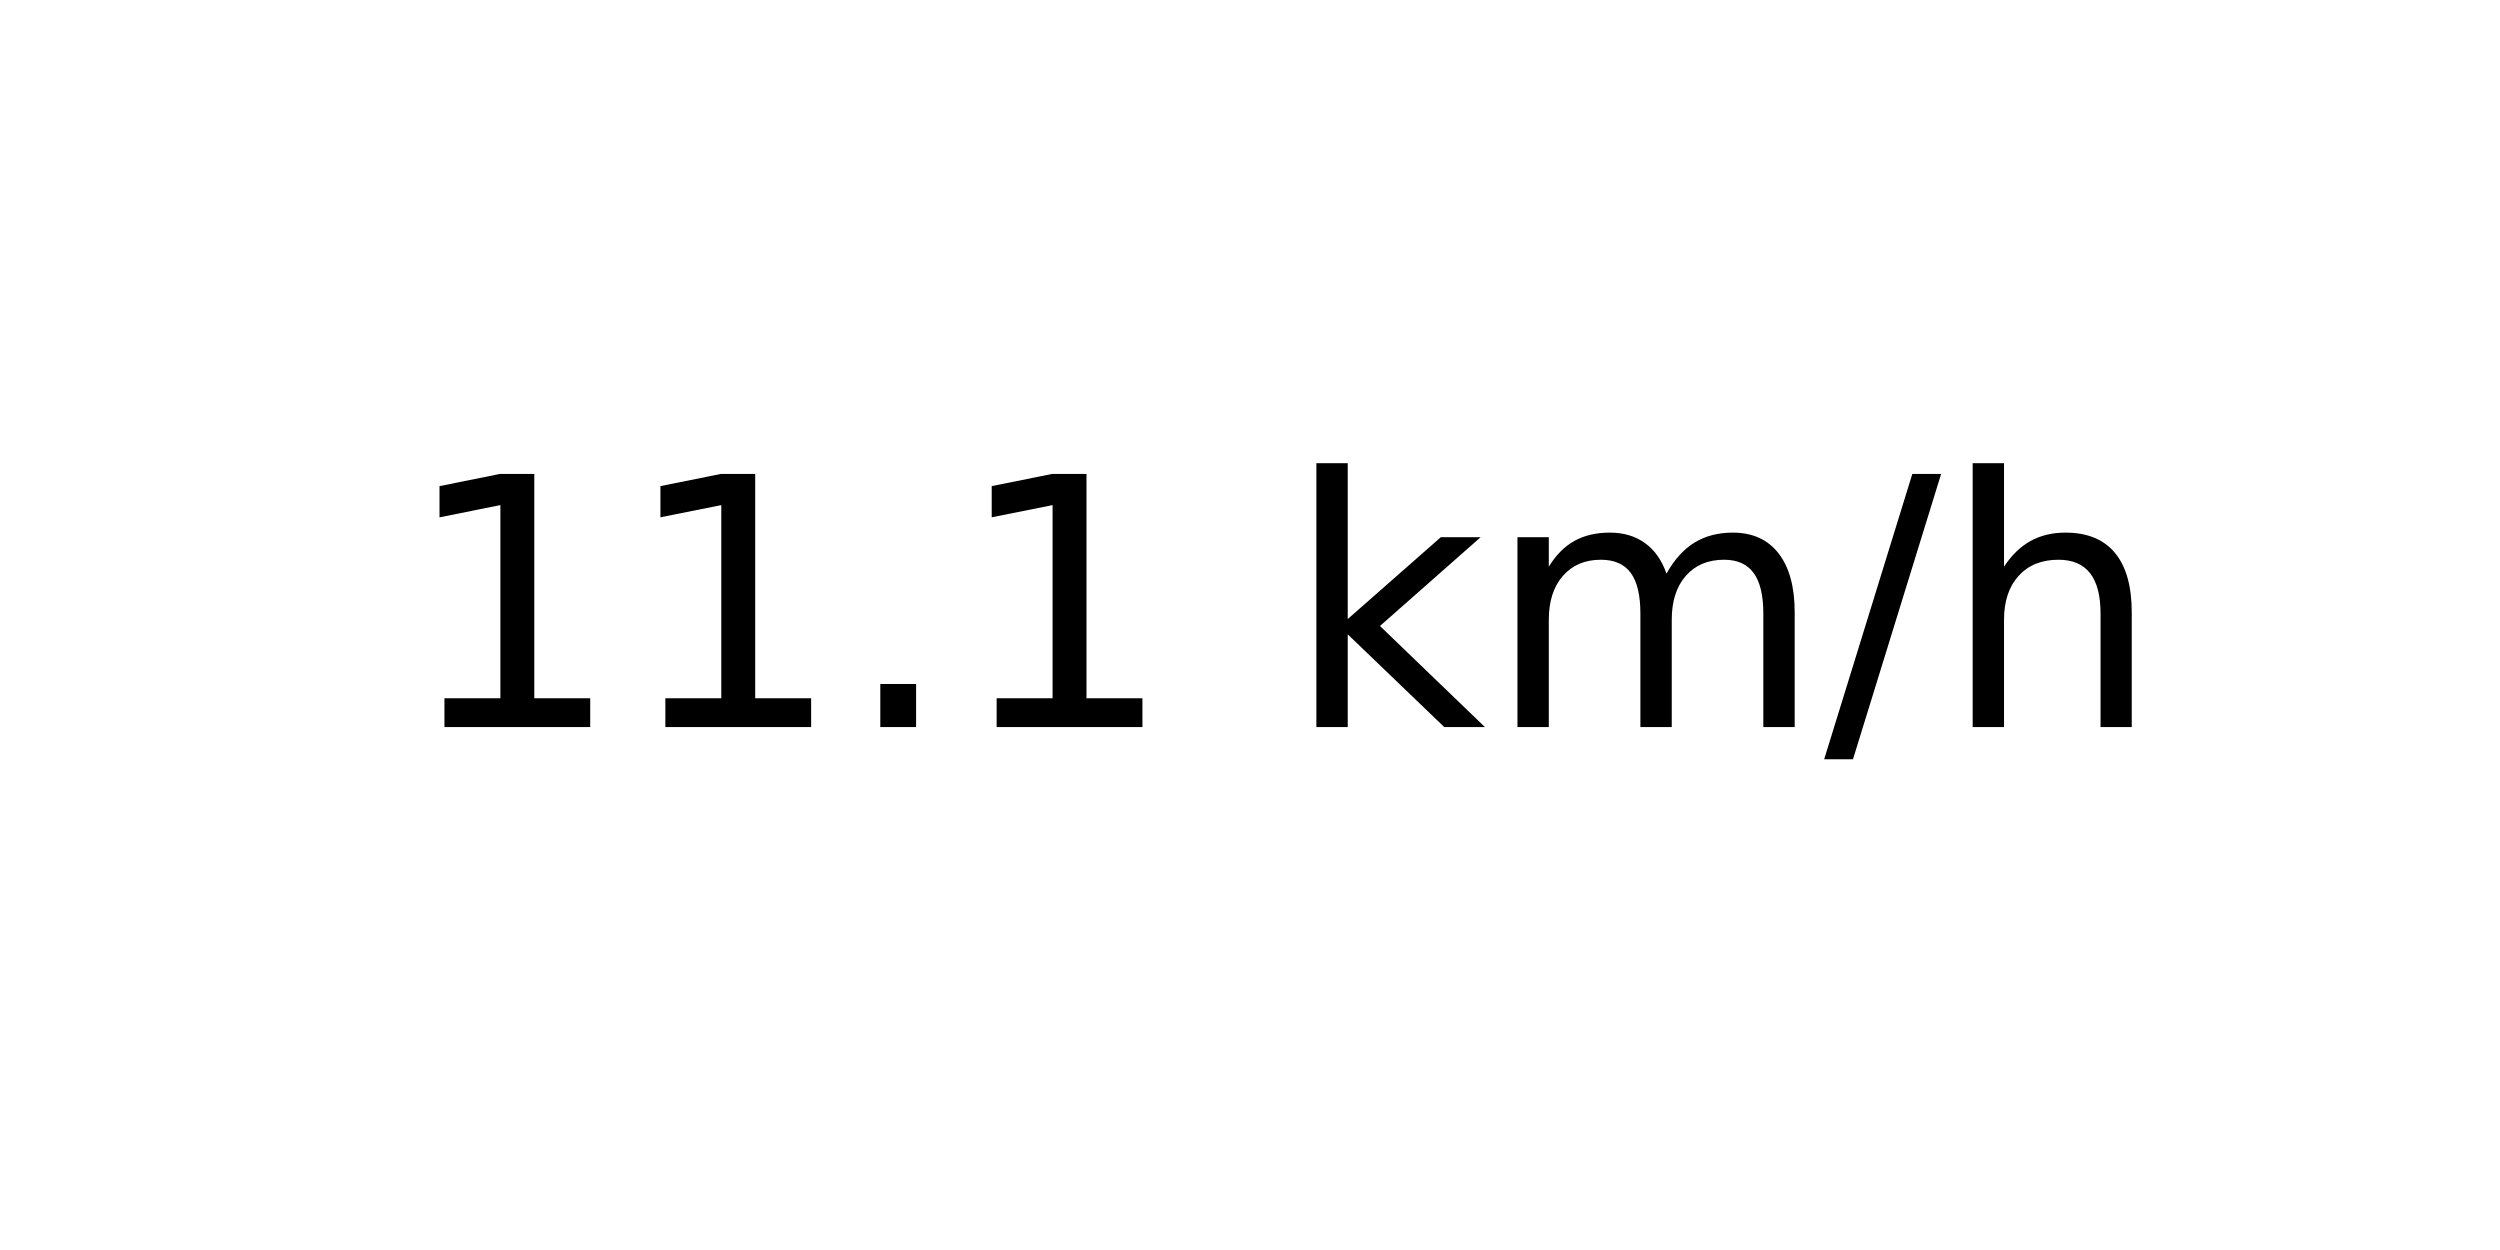
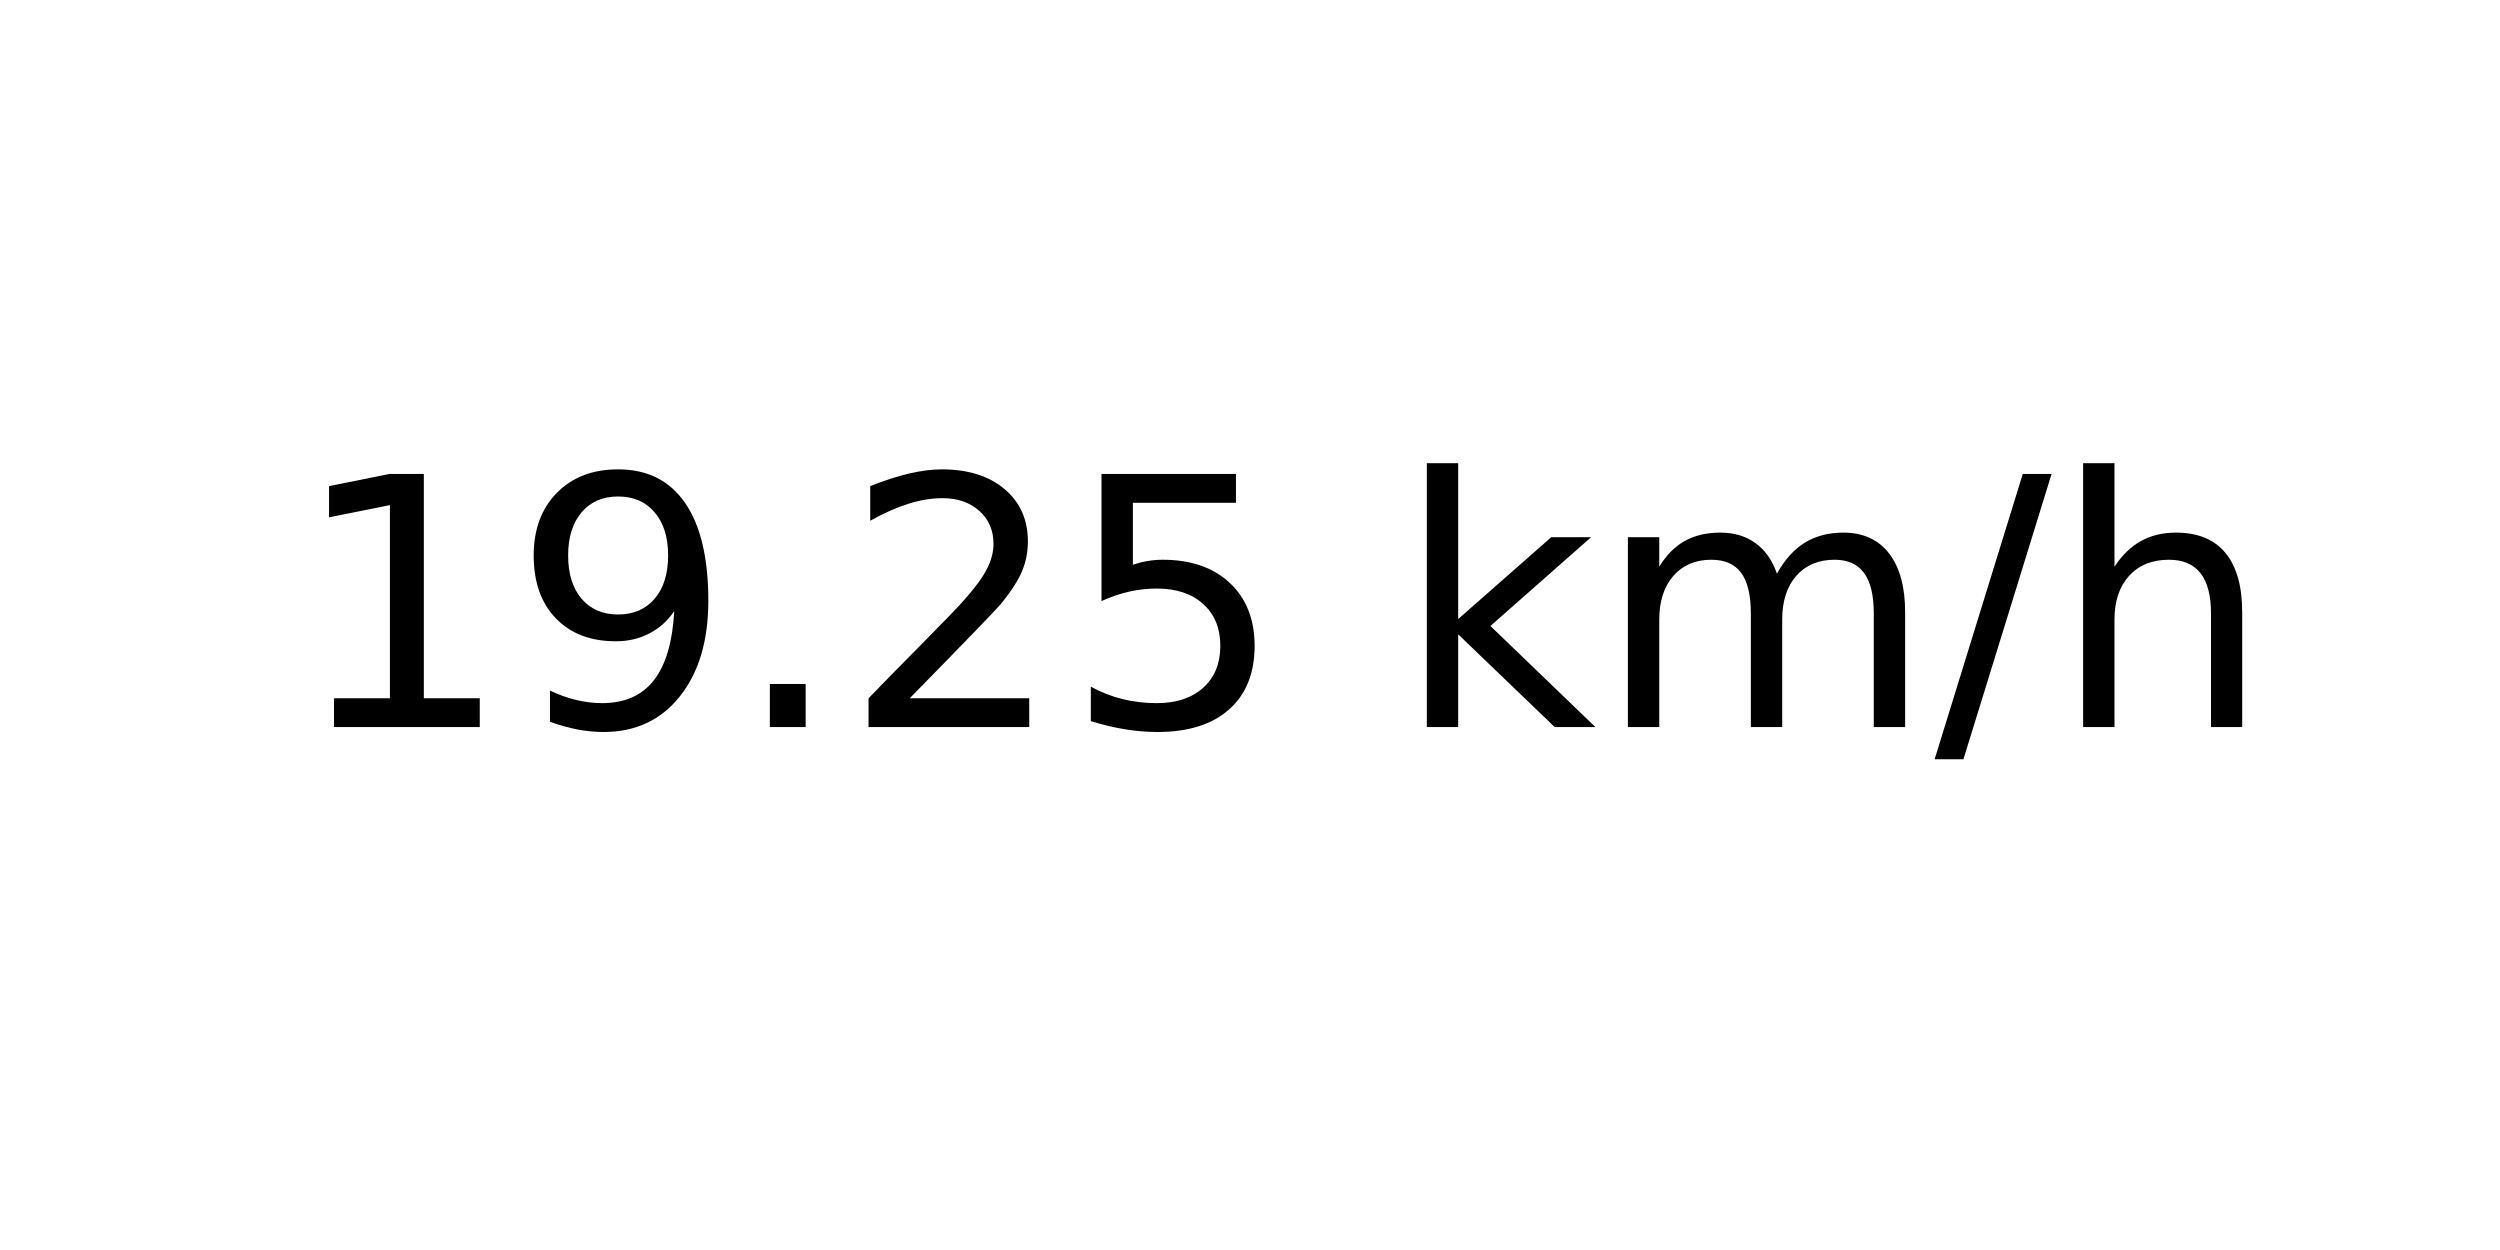
<svg xmlns="http://www.w3.org/2000/svg" xmlns:xlink="http://www.w3.org/1999/xlink" width="72pt" height="36pt" viewBox="0 0 72 36" version="1.1">
  <defs>
    <style type="text/css">*{stroke-linejoin: round; stroke-linecap: butt}</style>
  </defs>
  <g id="figure_1">
    <g id="axes_1">
      <g id="text_1">
-         <g transform="translate(11.55937 20.93937) scale(0.1 -0.1)">
+         <g transform="translate(8.378125 20.93937) scale(0.1 -0.1)">
          <defs>
            <path id="DejaVuSans-31" d="M 794 531  L 1825 531  L 1825 4091  L 703 3866  L 703 4441  L 1819 4666  L 2450 4666  L 2450 531  L 3481 531  L 3481 0  L 794 0  L 794 531  z " transform="scale(0.015625)" />
+             <path id="DejaVuSans-39" d="M 703 97  L 703 672  Q 941 559 1184 500  Q 1428 441 1663 441  Q 2288 441 2617 861  Q 2947 1281 2994 2138  Q 2813 1869 2534 1725  Q 2256 1581 1919 1581  Q 1219 1581 811 2004  Q 403 2428 403 3163  Q 403 3881 828 4315  Q 1253 4750 1959 4750  Q 2769 4750 3195 4129  Q 3622 3509 3622 2328  Q 3622 1225 3098 567  Q 2575 -91 1691 -91  Q 1453 -91 1209 -44  Q 966 3 703 97  z M 1959 2075  Q 2384 2075 2632 2365  Q 2881 2656 2881 3163  Q 2881 3666 2632 3958  Q 2384 4250 1959 4250  Q 1534 4250 1286 3958  Q 1038 3666 1038 3163  Q 1038 2656 1286 2365  Q 1534 2075 1959 2075  z " transform="scale(0.015625)" />
            <path id="DejaVuSans-2e" d="M 684 794  L 1344 794  L 1344 0  L 684 0  L 684 794  z " transform="scale(0.015625)" />
+             <path id="DejaVuSans-32" d="M 1228 531  L 3431 531  L 3431 0  L 469 0  L 469 531  Q 828 903 1448 1529  Q 2069 2156 2228 2338  Q 2531 2678 2651 2914  Q 2772 3150 2772 3378  Q 2772 3750 2511 3984  Q 2250 4219 1831 4219  Q 1534 4219 1204 4116  Q 875 4013 500 3803  L 500 4441  Q 881 4594 1212 4672  Q 1544 4750 1819 4750  Q 2544 4750 2975 4387  Q 3406 4025 3406 3419  Q 3406 3131 3298 2873  Q 3191 2616 2906 2266  Q 2828 2175 2409 1742  Q 1991 1309 1228 531  z " transform="scale(0.015625)" />
+             <path id="DejaVuSans-35" d="M 691 4666  L 3169 4666  L 3169 4134  L 1269 4134  L 1269 2991  Q 1406 3038 1543 3061  Q 1681 3084 1819 3084  Q 2600 3084 3056 2656  Q 3513 2228 3513 1497  Q 3513 744 3044 326  Q 2575 -91 1722 -91  Q 1428 -91 1123 -41  Q 819 9 494 109  L 494 744  Q 775 591 1075 516  Q 1375 441 1709 441  Q 2250 441 2565 725  Q 2881 1009 2881 1497  Q 2881 1984 2565 2268  Q 2250 2553 1709 2553  Q 1456 2553 1204 2497  Q 953 2441 691 2322  L 691 4666  z " transform="scale(0.015625)" />
            <path id="DejaVuSans-20" transform="scale(0.015625)" />
            <path id="DejaVuSans-6b" d="M 581 4863  L 1159 4863  L 1159 1991  L 2875 3500  L 3609 3500  L 1753 1863  L 3688 0  L 2938 0  L 1159 1709  L 1159 0  L 581 0  L 581 4863  z " transform="scale(0.015625)" />
            <path id="DejaVuSans-6d" d="M 3328 2828  Q 3544 3216 3844 3400  Q 4144 3584 4550 3584  Q 5097 3584 5394 3201  Q 5691 2819 5691 2113  L 5691 0  L 5113 0  L 5113 2094  Q 5113 2597 4934 2840  Q 4756 3084 4391 3084  Q 3944 3084 3684 2787  Q 3425 2491 3425 1978  L 3425 0  L 2847 0  L 2847 2094  Q 2847 2600 2669 2842  Q 2491 3084 2119 3084  Q 1678 3084 1418 2786  Q 1159 2488 1159 1978  L 1159 0  L 581 0  L 581 3500  L 1159 3500  L 1159 2956  Q 1356 3278 1631 3431  Q 1906 3584 2284 3584  Q 2666 3584 2933 3390  Q 3200 3197 3328 2828  z " transform="scale(0.015625)" />
            <path id="DejaVuSans-2f" d="M 1625 4666  L 2156 4666  L 531 -594  L 0 -594  L 1625 4666  z " transform="scale(0.015625)" />
            <path id="DejaVuSans-68" d="M 3513 2113  L 3513 0  L 2938 0  L 2938 2094  Q 2938 2591 2744 2837  Q 2550 3084 2163 3084  Q 1697 3084 1428 2787  Q 1159 2491 1159 1978  L 1159 0  L 581 0  L 581 4863  L 1159 4863  L 1159 2956  Q 1366 3272 1645 3428  Q 1925 3584 2291 3584  Q 2894 3584 3203 3211  Q 3513 2838 3513 2113  z " transform="scale(0.015625)" />
          </defs>
          <use xlink:href="#DejaVuSans-31" />
-           <use xlink:href="#DejaVuSans-31" x="63.623" />
+           <use xlink:href="#DejaVuSans-39" x="63.623" />
          <use xlink:href="#DejaVuSans-2e" x="127.246" />
-           <use xlink:href="#DejaVuSans-31" x="159.033" />
-           <use xlink:href="#DejaVuSans-20" x="222.656" />
-           <use xlink:href="#DejaVuSans-6b" x="254.443" />
-           <use xlink:href="#DejaVuSans-6d" x="312.354" />
-           <use xlink:href="#DejaVuSans-2f" x="409.766" />
-           <use xlink:href="#DejaVuSans-68" x="443.457" />
+           <use xlink:href="#DejaVuSans-32" x="159.033" />
+           <use xlink:href="#DejaVuSans-35" x="222.656" />
+           <use xlink:href="#DejaVuSans-20" x="286.279" />
+           <use xlink:href="#DejaVuSans-6b" x="318.066" />
+           <use xlink:href="#DejaVuSans-6d" x="375.977" />
+           <use xlink:href="#DejaVuSans-2f" x="473.389" />
+           <use xlink:href="#DejaVuSans-68" x="507.08" />
        </g>
      </g>
    </g>
  </g>
</svg>
